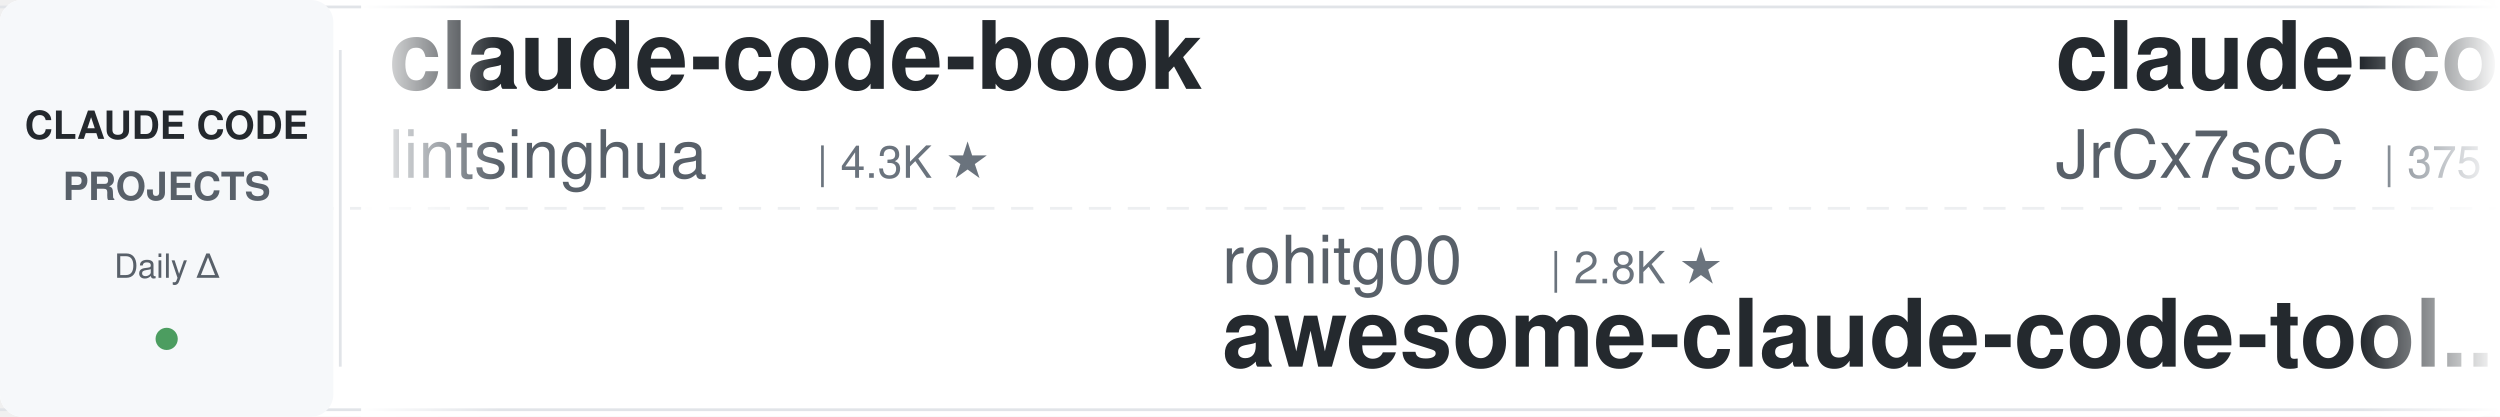
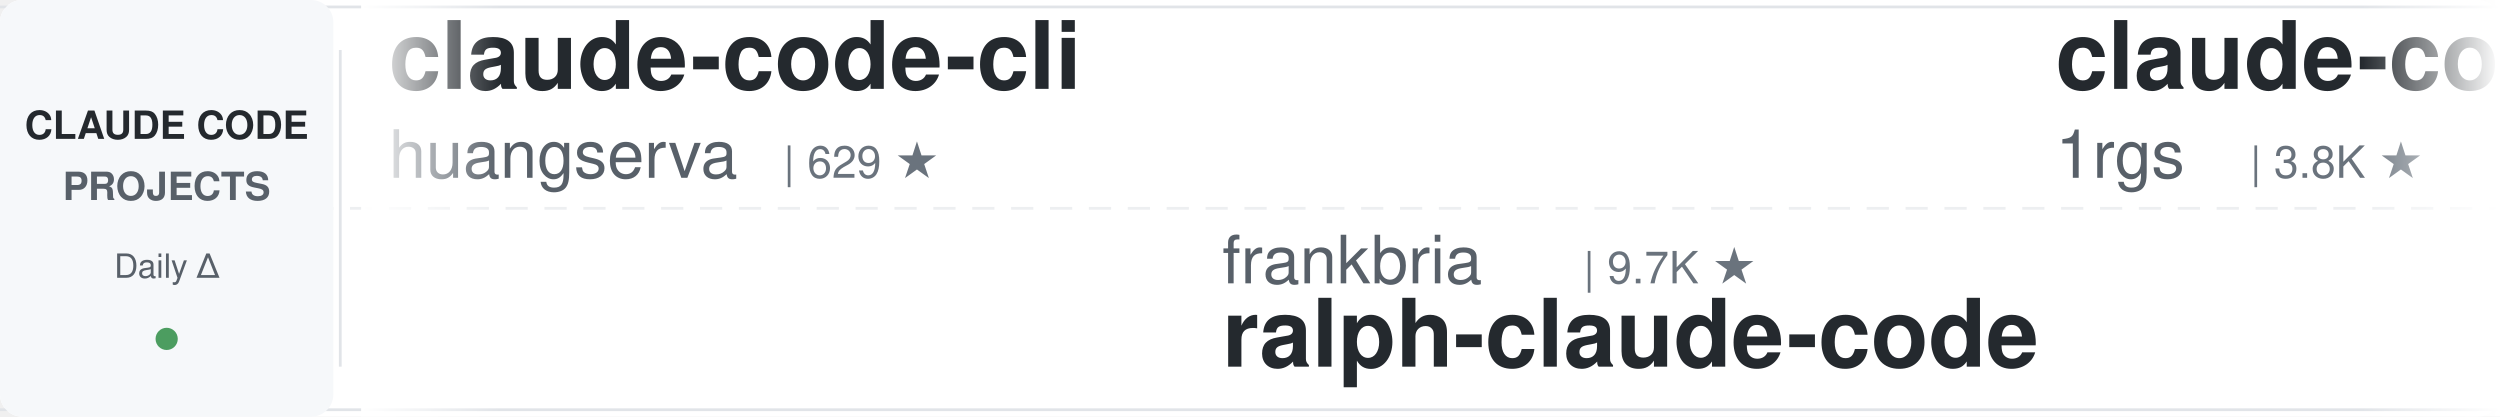
<svg xmlns="http://www.w3.org/2000/svg" width="900" height="150">
  <defs>
    <linearGradient id="leftFade" x1="0%" y1="0%" x2="100%" y2="0%">
      <stop offset="0%" style="stop-color:#ffffff;stop-opacity:1" />
      <stop offset="100%" style="stop-color:#ffffff;stop-opacity:0" />
    </linearGradient>
    <linearGradient id="rightFade" x1="0%" y1="0%" x2="100%" y2="0%">
      <stop offset="0%" style="stop-color:#ffffff;stop-opacity:0" />
      <stop offset="100%" style="stop-color:#ffffff;stop-opacity:1" />
    </linearGradient>
  </defs>
  <rect width="900" height="150" fill="#ffffff" rx="8" />
  <rect x="0" y="2" width="900" height="1" fill="#e1e4e8" />
  <rect x="0" y="147" width="900" height="1" fill="#e1e4e8" />
  <line x1="0" y1="75" x2="900" y2="75" stroke="#e1e4e8" stroke-width="1" stroke-dasharray="8 6" opacity="0.6" />
  <rect x="0" y="0" width="120" height="150" fill="#f6f8fa" rx="8" />
  <text x="60" y="50" font-family="-apple-system, BlinkMacSystemFont, 'Segoe UI', Helvetica, Arial, sans-serif" font-size="14" font-weight="600" fill="#24292e" text-anchor="middle">CLAUDE CODE</text>
  <text x="60" y="72" font-family="-apple-system, BlinkMacSystemFont, 'Segoe UI', Helvetica, Arial, sans-serif" font-size="14" font-weight="600" fill="#586069" text-anchor="middle">PROJECTS</text>
  <text x="60" y="100" font-family="-apple-system, BlinkMacSystemFont, 'Segoe UI', Helvetica, Arial, sans-serif" font-size="12" font-weight="500" fill="#586069" text-anchor="middle">Daily Δ</text>
  <circle cx="60" cy="122" r="4" fill="#22863a" opacity="0.8" />
  <rect x="122" y="18" width="1" height="114" fill="#e1e4e8" />
  <clipPath id="tickerClip">
    <rect x="130" y="0" width="770" height="150" />
  </clipPath>
  <g clip-path="url(#tickerClip)">
    <g id="tickerItems">
      <animateTransform attributeName="transform" attributeType="XML" type="translate" from="0 0" to="-3000 0" dur="54s" repeatCount="indefinite" />
      <g transform="translate(0, 0)">
-         <text x="140" y="32" font-family="-apple-system, BlinkMacSystemFont, 'Segoe UI', Helvetica, Arial, sans-serif" font-size="34" font-weight="600" fill="#24292e">claude-code-book</text>
-         <text x="140" y="64" font-family="-apple-system, BlinkMacSystemFont, 'Segoe UI', Helvetica, Arial, sans-serif" font-size="24" font-weight="400" fill="#586069">lintsinghua</text>
-         <text x="294" y="64" font-family="-apple-system, BlinkMacSystemFont, 'Segoe UI', Helvetica, Arial, sans-serif" font-size="16" font-weight="500" fill="#6a737d">| 4.3K ★</text>
+         <text x="140" y="32" font-family="-apple-system, BlinkMacSystemFont, 'Segoe UI', Helvetica, Arial, sans-serif" font-size="34" font-weight="600" fill="#24292e">claude-code-cli</text>
+         <text x="140" y="64" font-family="-apple-system, BlinkMacSystemFont, 'Segoe UI', Helvetica, Arial, sans-serif" font-size="24" font-weight="400" fill="#586069">huangserva</text>
+         <text x="282" y="64" font-family="-apple-system, BlinkMacSystemFont, 'Segoe UI', Helvetica, Arial, sans-serif" font-size="16" font-weight="500" fill="#6a737d">| 629 ★</text>
      </g>
      <g transform="translate(300, 0)">
-         <text x="140" y="102" font-family="-apple-system, BlinkMacSystemFont, 'Segoe UI', Helvetica, Arial, sans-serif" font-size="24" font-weight="400" fill="#586069">rohitg00</text>
-         <text x="258" y="102" font-family="-apple-system, BlinkMacSystemFont, 'Segoe UI', Helvetica, Arial, sans-serif" font-size="16" font-weight="500" fill="#6a737d">| 2.8K ★</text>
-         <text x="140" y="132" font-family="-apple-system, BlinkMacSystemFont, 'Segoe UI', Helvetica, Arial, sans-serif" font-size="34" font-weight="600" fill="#24292e">awesome-claude-code-tool...</text>
+         <text x="140" y="102" font-family="-apple-system, BlinkMacSystemFont, 'Segoe UI', Helvetica, Arial, sans-serif" font-size="24" font-weight="400" fill="#586069">frankbria</text>
+         <text x="270" y="102" font-family="-apple-system, BlinkMacSystemFont, 'Segoe UI', Helvetica, Arial, sans-serif" font-size="16" font-weight="500" fill="#6a737d">| 9.7K ★</text>
+         <text x="140" y="132" font-family="-apple-system, BlinkMacSystemFont, 'Segoe UI', Helvetica, Arial, sans-serif" font-size="34" font-weight="600" fill="#24292e">ralph-claude-code</text>
      </g>
      <g transform="translate(600, 0)">
-         <text x="140" y="32" font-family="-apple-system, BlinkMacSystemFont, 'Segoe UI', Helvetica, Arial, sans-serif" font-size="34" font-weight="600" fill="#24292e">claude-code-source</text>
-         <text x="140" y="64" font-family="-apple-system, BlinkMacSystemFont, 'Segoe UI', Helvetica, Arial, sans-serif" font-size="24" font-weight="400" fill="#586069">JrCx7scC</text>
-         <text x="258" y="64" font-family="-apple-system, BlinkMacSystemFont, 'Segoe UI', Helvetica, Arial, sans-serif" font-size="16" font-weight="500" fill="#6a737d">| 375 ★</text>
+         <text x="140" y="32" font-family="-apple-system, BlinkMacSystemFont, 'Segoe UI', Helvetica, Arial, sans-serif" font-size="34" font-weight="600" fill="#24292e">claude-code-proxy</text>
+         <text x="140" y="64" font-family="-apple-system, BlinkMacSystemFont, 'Segoe UI', Helvetica, Arial, sans-serif" font-size="24" font-weight="400" fill="#586069">1rgs</text>
+         <text x="210" y="64" font-family="-apple-system, BlinkMacSystemFont, 'Segoe UI', Helvetica, Arial, sans-serif" font-size="16" font-weight="500" fill="#6a737d">| 3.8K ★</text>
      </g>
      <g transform="translate(900, 0)">
-         <text x="140" y="102" font-family="-apple-system, BlinkMacSystemFont, 'Segoe UI', Helvetica, Arial, sans-serif" font-size="24" font-weight="400" fill="#586069">jqueryscript</text>
-         <text x="306" y="102" font-family="-apple-system, BlinkMacSystemFont, 'Segoe UI', Helvetica, Arial, sans-serif" font-size="16" font-weight="500" fill="#6a737d">| 539 ★</text>
-         <text x="140" y="132" font-family="-apple-system, BlinkMacSystemFont, 'Segoe UI', Helvetica, Arial, sans-serif" font-size="34" font-weight="600" fill="#24292e">awesome-claude-code</text>
+         <text x="140" y="102" font-family="-apple-system, BlinkMacSystemFont, 'Segoe UI', Helvetica, Arial, sans-serif" font-size="24" font-weight="400" fill="#586069">fuergaosi233</text>
+         <text x="306" y="102" font-family="-apple-system, BlinkMacSystemFont, 'Segoe UI', Helvetica, Arial, sans-serif" font-size="16" font-weight="500" fill="#6a737d">| 2.8K ★</text>
+         <text x="140" y="132" font-family="-apple-system, BlinkMacSystemFont, 'Segoe UI', Helvetica, Arial, sans-serif" font-size="34" font-weight="600" fill="#24292e">claude-code-proxy</text>
      </g>
      <g transform="translate(1200, 0)">
-         <text x="140" y="32" font-family="-apple-system, BlinkMacSystemFont, 'Segoe UI', Helvetica, Arial, sans-serif" font-size="34" font-weight="600" fill="#24292e">claude-code-source</text>
-         <text x="140" y="64" font-family="-apple-system, BlinkMacSystemFont, 'Segoe UI', Helvetica, Arial, sans-serif" font-size="24" font-weight="400" fill="#586069">hangsman</text>
-         <text x="258" y="64" font-family="-apple-system, BlinkMacSystemFont, 'Segoe UI', Helvetica, Arial, sans-serif" font-size="16" font-weight="500" fill="#6a737d">| 799 ★</text>
+         <text x="140" y="32" font-family="-apple-system, BlinkMacSystemFont, 'Segoe UI', Helvetica, Arial, sans-serif" font-size="34" font-weight="600" fill="#24292e">everything-claude-code-z...</text>
+         <text x="140" y="64" font-family="-apple-system, BlinkMacSystemFont, 'Segoe UI', Helvetica, Arial, sans-serif" font-size="24" font-weight="400" fill="#586069">xu-xiang</text>
+         <text x="258" y="64" font-family="-apple-system, BlinkMacSystemFont, 'Segoe UI', Helvetica, Arial, sans-serif" font-size="16" font-weight="500" fill="#6a737d">| 2.0K ★</text>
      </g>
      <g transform="translate(1500, 0)">
-         <text x="140" y="102" font-family="-apple-system, BlinkMacSystemFont, 'Segoe UI', Helvetica, Arial, sans-serif" font-size="24" font-weight="400" fill="#586069">VoltAgent</text>
-         <text x="270" y="102" font-family="-apple-system, BlinkMacSystemFont, 'Segoe UI', Helvetica, Arial, sans-serif" font-size="16" font-weight="500" fill="#6a737d">| 26.2K ★</text>
-         <text x="140" y="132" font-family="-apple-system, BlinkMacSystemFont, 'Segoe UI', Helvetica, Arial, sans-serif" font-size="34" font-weight="600" fill="#24292e">awesome-claude-code-suba...</text>
+         <text x="140" y="102" font-family="-apple-system, BlinkMacSystemFont, 'Segoe UI', Helvetica, Arial, sans-serif" font-size="24" font-weight="400" fill="#586069">anthropics</text>
+         <text x="282" y="102" font-family="-apple-system, BlinkMacSystemFont, 'Segoe UI', Helvetica, Arial, sans-serif" font-size="16" font-weight="500" fill="#6a737d">| 6.6K ★</text>
+         <text x="140" y="132" font-family="-apple-system, BlinkMacSystemFont, 'Segoe UI', Helvetica, Arial, sans-serif" font-size="34" font-weight="600" fill="#24292e">claude-code-security-rev...</text>
      </g>
      <g transform="translate(1800, 0)">
-         <text x="140" y="32" font-family="-apple-system, BlinkMacSystemFont, 'Segoe UI', Helvetica, Arial, sans-serif" font-size="34" font-weight="600" fill="#24292e">claude-code-base-action</text>
-         <text x="140" y="64" font-family="-apple-system, BlinkMacSystemFont, 'Segoe UI', Helvetica, Arial, sans-serif" font-size="24" font-weight="400" fill="#586069">anthropics</text>
-         <text x="282" y="64" font-family="-apple-system, BlinkMacSystemFont, 'Segoe UI', Helvetica, Arial, sans-serif" font-size="16" font-weight="500" fill="#6a737d">| 1.0K ★</text>
+         <text x="140" y="32" font-family="-apple-system, BlinkMacSystemFont, 'Segoe UI', Helvetica, Arial, sans-serif" font-size="34" font-weight="600" fill="#24292e">awesome-claude-code-suba...</text>
+         <text x="140" y="64" font-family="-apple-system, BlinkMacSystemFont, 'Segoe UI', Helvetica, Arial, sans-serif" font-size="24" font-weight="400" fill="#586069">VoltAgent</text>
+         <text x="270" y="64" font-family="-apple-system, BlinkMacSystemFont, 'Segoe UI', Helvetica, Arial, sans-serif" font-size="16" font-weight="500" fill="#6a737d">| 26.2K ★</text>
      </g>
      <g transform="translate(2100, 0)">
-         <text x="140" y="102" font-family="-apple-system, BlinkMacSystemFont, 'Segoe UI', Helvetica, Arial, sans-serif" font-size="24" font-weight="400" fill="#586069">repowise-dev</text>
-         <text x="306" y="102" font-family="-apple-system, BlinkMacSystemFont, 'Segoe UI', Helvetica, Arial, sans-serif" font-size="16" font-weight="500" fill="#6a737d">| 1.2K ★</text>
-         <text x="140" y="132" font-family="-apple-system, BlinkMacSystemFont, 'Segoe UI', Helvetica, Arial, sans-serif" font-size="34" font-weight="600" fill="#24292e">claude-code-prompts</text>
+         <text x="140" y="102" font-family="-apple-system, BlinkMacSystemFont, 'Segoe UI', Helvetica, Arial, sans-serif" font-size="24" font-weight="400" fill="#586069">VILA-Lab</text>
+         <text x="258" y="102" font-family="-apple-system, BlinkMacSystemFont, 'Segoe UI', Helvetica, Arial, sans-serif" font-size="16" font-weight="500" fill="#6a737d">| 2.2K ★</text>
+         <text x="140" y="132" font-family="-apple-system, BlinkMacSystemFont, 'Segoe UI', Helvetica, Arial, sans-serif" font-size="34" font-weight="600" fill="#24292e">Dive-into-Claude-Code</text>
      </g>
      <g transform="translate(2400, 0)">
-         <text x="140" y="32" font-family="-apple-system, BlinkMacSystemFont, 'Segoe UI', Helvetica, Arial, sans-serif" font-size="34" font-weight="600" fill="#24292e">claude-code-reverse</text>
-         <text x="140" y="64" font-family="-apple-system, BlinkMacSystemFont, 'Segoe UI', Helvetica, Arial, sans-serif" font-size="24" font-weight="400" fill="#586069">Yuyz0112</text>
-         <text x="258" y="64" font-family="-apple-system, BlinkMacSystemFont, 'Segoe UI', Helvetica, Arial, sans-serif" font-size="16" font-weight="500" fill="#6a737d">| 2.4K ★</text>
+         <text x="140" y="32" font-family="-apple-system, BlinkMacSystemFont, 'Segoe UI', Helvetica, Arial, sans-serif" font-size="34" font-weight="600" fill="#24292e">claude-code-prompts</text>
+         <text x="140" y="64" font-family="-apple-system, BlinkMacSystemFont, 'Segoe UI', Helvetica, Arial, sans-serif" font-size="24" font-weight="400" fill="#586069">repowise-dev</text>
+         <text x="306" y="64" font-family="-apple-system, BlinkMacSystemFont, 'Segoe UI', Helvetica, Arial, sans-serif" font-size="16" font-weight="500" fill="#6a737d">| 1.2K ★</text>
      </g>
      <g transform="translate(2700, 0)">
-         <text x="140" y="102" font-family="-apple-system, BlinkMacSystemFont, 'Segoe UI', Helvetica, Arial, sans-serif" font-size="24" font-weight="400" fill="#586069">digitalsamba</text>
-         <text x="306" y="102" font-family="-apple-system, BlinkMacSystemFont, 'Segoe UI', Helvetica, Arial, sans-serif" font-size="16" font-weight="500" fill="#6a737d">| 2.4K ★</text>
-         <text x="140" y="132" font-family="-apple-system, BlinkMacSystemFont, 'Segoe UI', Helvetica, Arial, sans-serif" font-size="34" font-weight="600" fill="#24292e">claude-code-video-toolki...</text>
+         <text x="140" y="102" font-family="-apple-system, BlinkMacSystemFont, 'Segoe UI', Helvetica, Arial, sans-serif" font-size="24" font-weight="400" fill="#586069">JrCx7scC</text>
+         <text x="258" y="102" font-family="-apple-system, BlinkMacSystemFont, 'Segoe UI', Helvetica, Arial, sans-serif" font-size="16" font-weight="500" fill="#6a737d">| 375 ★</text>
+         <text x="140" y="132" font-family="-apple-system, BlinkMacSystemFont, 'Segoe UI', Helvetica, Arial, sans-serif" font-size="34" font-weight="600" fill="#24292e">claude-code-source</text>
      </g>
      <g transform="translate(3000, 0)">
-         <text x="140" y="32" font-family="-apple-system, BlinkMacSystemFont, 'Segoe UI', Helvetica, Arial, sans-serif" font-size="34" font-weight="600" fill="#24292e">claude-code-book</text>
-         <text x="140" y="64" font-family="-apple-system, BlinkMacSystemFont, 'Segoe UI', Helvetica, Arial, sans-serif" font-size="24" font-weight="400" fill="#586069">lintsinghua</text>
-         <text x="294" y="64" font-family="-apple-system, BlinkMacSystemFont, 'Segoe UI', Helvetica, Arial, sans-serif" font-size="16" font-weight="500" fill="#6a737d">| 4.3K ★</text>
+         <text x="140" y="32" font-family="-apple-system, BlinkMacSystemFont, 'Segoe UI', Helvetica, Arial, sans-serif" font-size="34" font-weight="600" fill="#24292e">claude-code-cli</text>
+         <text x="140" y="64" font-family="-apple-system, BlinkMacSystemFont, 'Segoe UI', Helvetica, Arial, sans-serif" font-size="24" font-weight="400" fill="#586069">huangserva</text>
+         <text x="282" y="64" font-family="-apple-system, BlinkMacSystemFont, 'Segoe UI', Helvetica, Arial, sans-serif" font-size="16" font-weight="500" fill="#6a737d">| 629 ★</text>
      </g>
      <g transform="translate(3300, 0)">
-         <text x="140" y="102" font-family="-apple-system, BlinkMacSystemFont, 'Segoe UI', Helvetica, Arial, sans-serif" font-size="24" font-weight="400" fill="#586069">rohitg00</text>
-         <text x="258" y="102" font-family="-apple-system, BlinkMacSystemFont, 'Segoe UI', Helvetica, Arial, sans-serif" font-size="16" font-weight="500" fill="#6a737d">| 2.8K ★</text>
-         <text x="140" y="132" font-family="-apple-system, BlinkMacSystemFont, 'Segoe UI', Helvetica, Arial, sans-serif" font-size="34" font-weight="600" fill="#24292e">awesome-claude-code-tool...</text>
+         <text x="140" y="102" font-family="-apple-system, BlinkMacSystemFont, 'Segoe UI', Helvetica, Arial, sans-serif" font-size="24" font-weight="400" fill="#586069">frankbria</text>
+         <text x="270" y="102" font-family="-apple-system, BlinkMacSystemFont, 'Segoe UI', Helvetica, Arial, sans-serif" font-size="16" font-weight="500" fill="#6a737d">| 9.7K ★</text>
+         <text x="140" y="132" font-family="-apple-system, BlinkMacSystemFont, 'Segoe UI', Helvetica, Arial, sans-serif" font-size="34" font-weight="600" fill="#24292e">ralph-claude-code</text>
      </g>
      <g transform="translate(3600, 0)">
-         <text x="140" y="32" font-family="-apple-system, BlinkMacSystemFont, 'Segoe UI', Helvetica, Arial, sans-serif" font-size="34" font-weight="600" fill="#24292e">claude-code-source</text>
-         <text x="140" y="64" font-family="-apple-system, BlinkMacSystemFont, 'Segoe UI', Helvetica, Arial, sans-serif" font-size="24" font-weight="400" fill="#586069">JrCx7scC</text>
-         <text x="258" y="64" font-family="-apple-system, BlinkMacSystemFont, 'Segoe UI', Helvetica, Arial, sans-serif" font-size="16" font-weight="500" fill="#6a737d">| 375 ★</text>
+         <text x="140" y="32" font-family="-apple-system, BlinkMacSystemFont, 'Segoe UI', Helvetica, Arial, sans-serif" font-size="34" font-weight="600" fill="#24292e">claude-code-proxy</text>
+         <text x="140" y="64" font-family="-apple-system, BlinkMacSystemFont, 'Segoe UI', Helvetica, Arial, sans-serif" font-size="24" font-weight="400" fill="#586069">1rgs</text>
+         <text x="210" y="64" font-family="-apple-system, BlinkMacSystemFont, 'Segoe UI', Helvetica, Arial, sans-serif" font-size="16" font-weight="500" fill="#6a737d">| 3.8K ★</text>
      </g>
      <g transform="translate(3900, 0)">
-         <text x="140" y="102" font-family="-apple-system, BlinkMacSystemFont, 'Segoe UI', Helvetica, Arial, sans-serif" font-size="24" font-weight="400" fill="#586069">jqueryscript</text>
-         <text x="306" y="102" font-family="-apple-system, BlinkMacSystemFont, 'Segoe UI', Helvetica, Arial, sans-serif" font-size="16" font-weight="500" fill="#6a737d">| 539 ★</text>
-         <text x="140" y="132" font-family="-apple-system, BlinkMacSystemFont, 'Segoe UI', Helvetica, Arial, sans-serif" font-size="34" font-weight="600" fill="#24292e">awesome-claude-code</text>
+         <text x="140" y="102" font-family="-apple-system, BlinkMacSystemFont, 'Segoe UI', Helvetica, Arial, sans-serif" font-size="24" font-weight="400" fill="#586069">fuergaosi233</text>
+         <text x="306" y="102" font-family="-apple-system, BlinkMacSystemFont, 'Segoe UI', Helvetica, Arial, sans-serif" font-size="16" font-weight="500" fill="#6a737d">| 2.8K ★</text>
+         <text x="140" y="132" font-family="-apple-system, BlinkMacSystemFont, 'Segoe UI', Helvetica, Arial, sans-serif" font-size="34" font-weight="600" fill="#24292e">claude-code-proxy</text>
      </g>
    </g>
  </g>
  <rect x="130" y="0" width="50" height="150" fill="url(#leftFade)" />
  <rect x="850" y="0" width="50" height="150" fill="url(#rightFade)" />
</svg>
